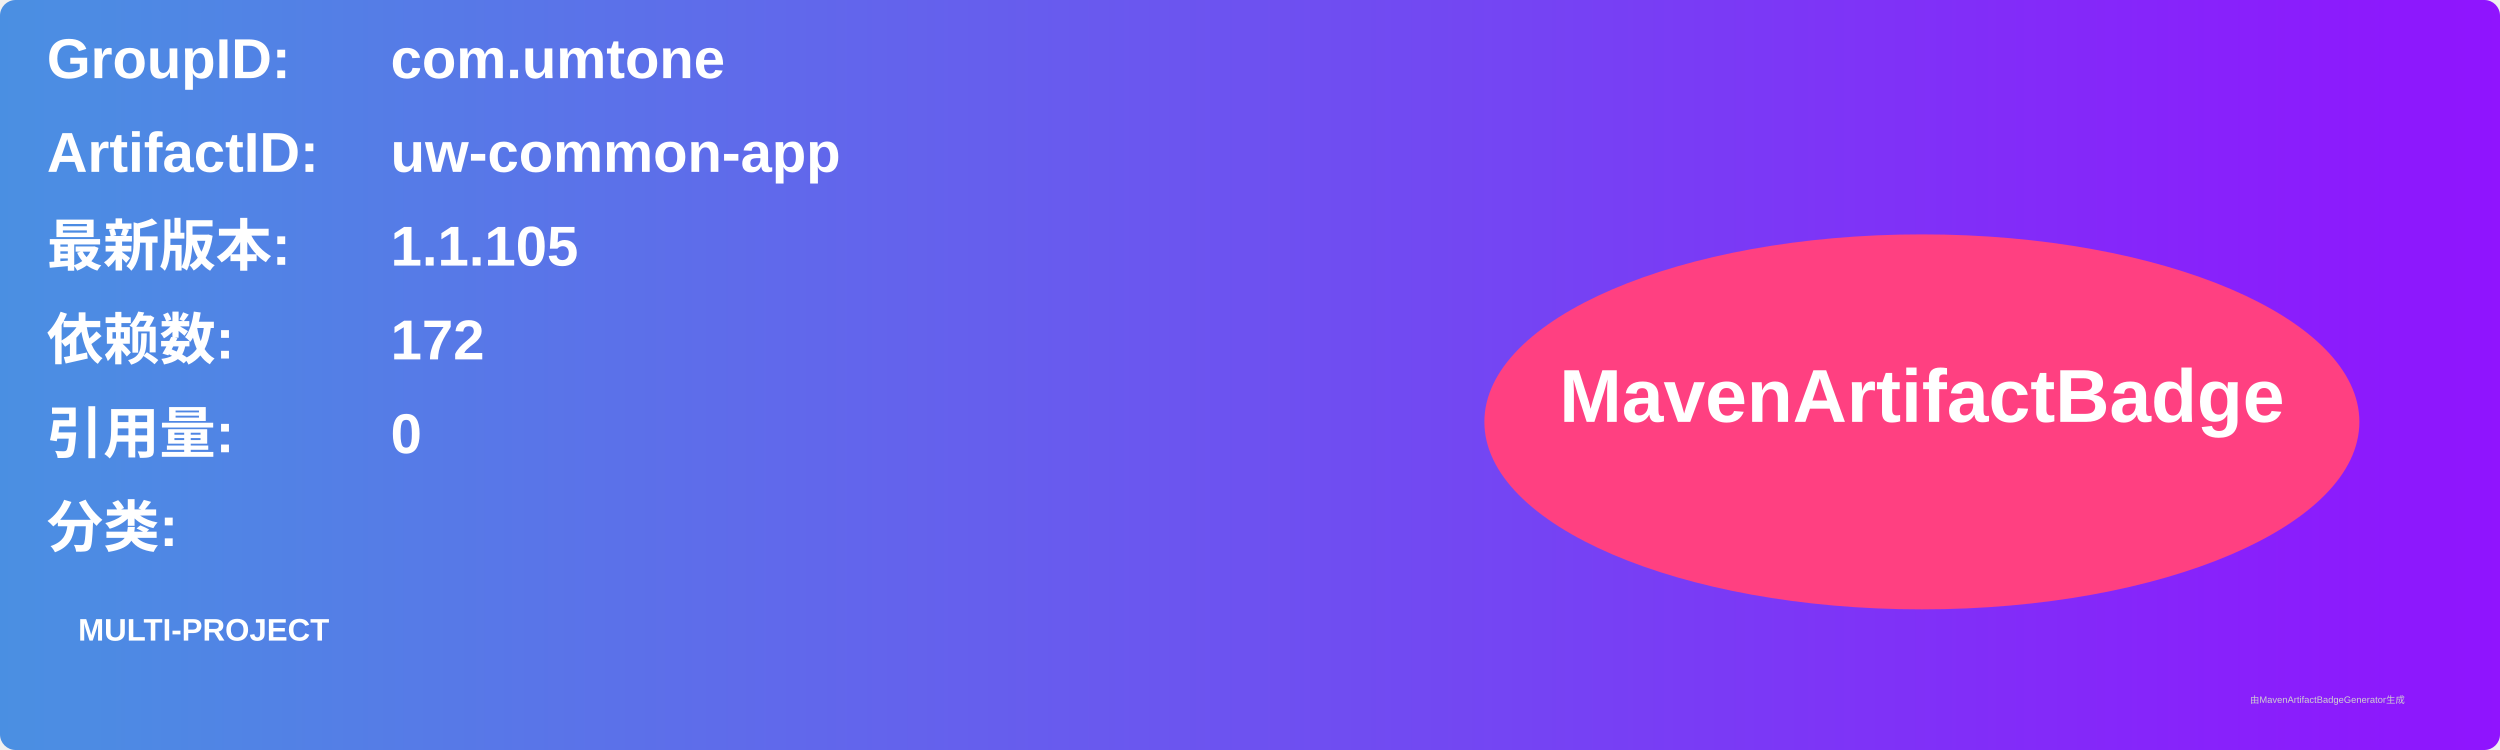
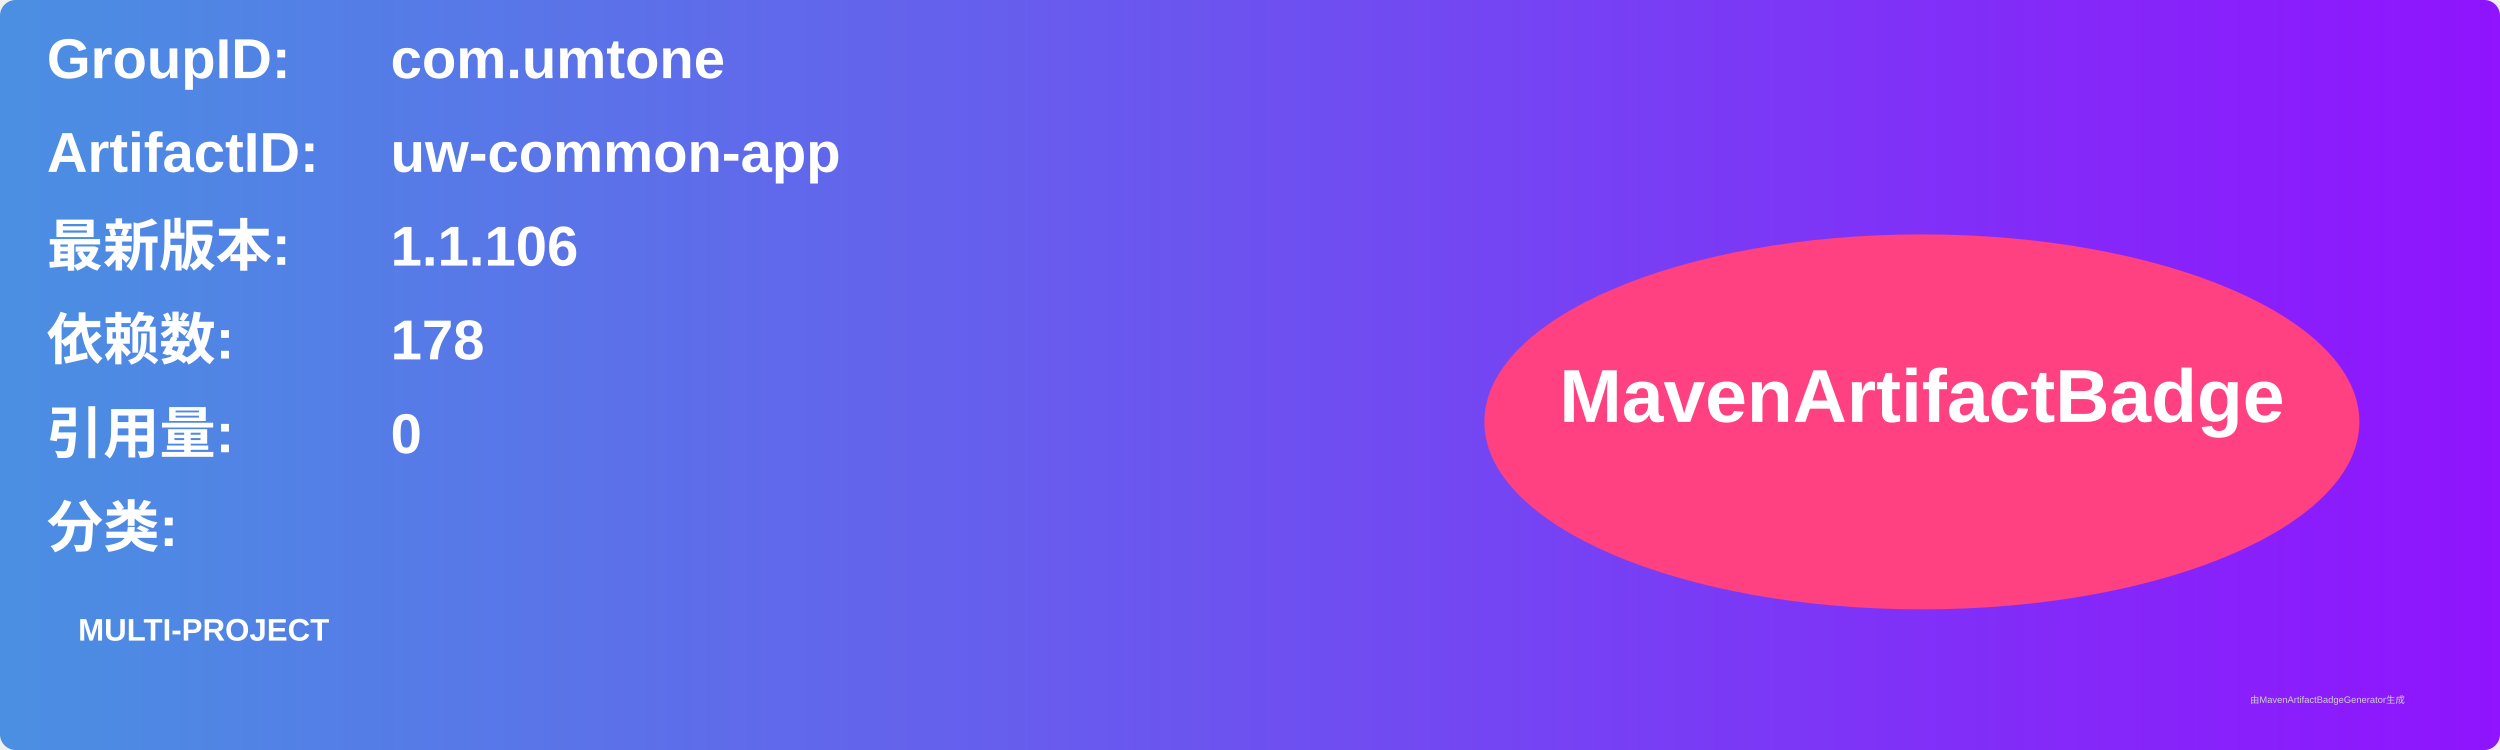
<svg xmlns="http://www.w3.org/2000/svg" width="800" height="240" viewBox="0 0 800 240">
  <linearGradient id="grad" x1="0%" y1="0%" x2="100%" y2="0%">
    <stop offset="0%" stop-color="#4a90e2" />
    <stop offset="100%" stop-color="#9013fe" />
  </linearGradient>
  <rect width="100%" height="100%" rx="5" ry="5" fill="url(#grad)" />
  <g transform="translate(15, 15)">
    <text x="0" y="10" font-family="Arial" font-size="18" fill="white" font-weight="bold" width="260">GroupID:</text>
    <text x="110" y="10" font-family="Arial" font-size="18" fill="white" font-weight="bold" width="460">com.umtone</text>
    <text x="0" y="40" font-family="Arial" font-size="18" fill="white" font-weight="bold" width="260">ArtifactID:</text>
    <text x="110" y="40" font-family="Arial" font-size="18" fill="white" font-weight="bold" width="460">uw-common-app</text>
    <text x="0" y="70" font-family="Arial" font-size="18" fill="white" font-weight="bold">最新版本:</text>
    <text x="110" y="70" font-family="Arial" font-size="18" fill="white" font-weight="bold">
-       <tspan font-weight="bold">1.1.105</tspan>
+       <tspan font-weight="bold">1.1.106</tspan>
    </text>
    <text x="0" y="100" font-family="Arial" font-size="18" fill="white" font-weight="bold">依赖数: </text>
    <text x="110" y="100" font-family="Arial" font-size="18" fill="white">
-       <tspan font-weight="bold">172</tspan>
+       <tspan font-weight="bold">178</tspan>
    </text>
    <text x="0" y="130" font-family="Arial" font-size="18" fill="white" font-weight="bold">引用量: </text>
    <text x="110" y="130" font-family="Arial" font-size="18" fill="white">
      <tspan font-weight="bold">0</tspan>
    </text>
    <text x="0" y="160" font-family="Arial" font-size="18" fill="white" font-weight="bold">分类:</text>
    <text x="10" y="190" font-family="Arial" font-size="10" fill="white">
      <tspan font-weight="bold">MULTI-PROJECT</tspan>
    </text>
    <ellipse cx="600" cy="120" rx="140" ry="60" fill="#ff4081" />
    <text x="600" y="120" text-anchor="middle" font-family="Arial" font-size="24" fill="white" font-weight="bold">MavenArtifactBadge</text>
  </g>
  <text x="720" y="225" font-family="Arial" font-size="3" fill="#d0d0d0">由MavenArtifactBadgeGenerator生成</text>
</svg>
